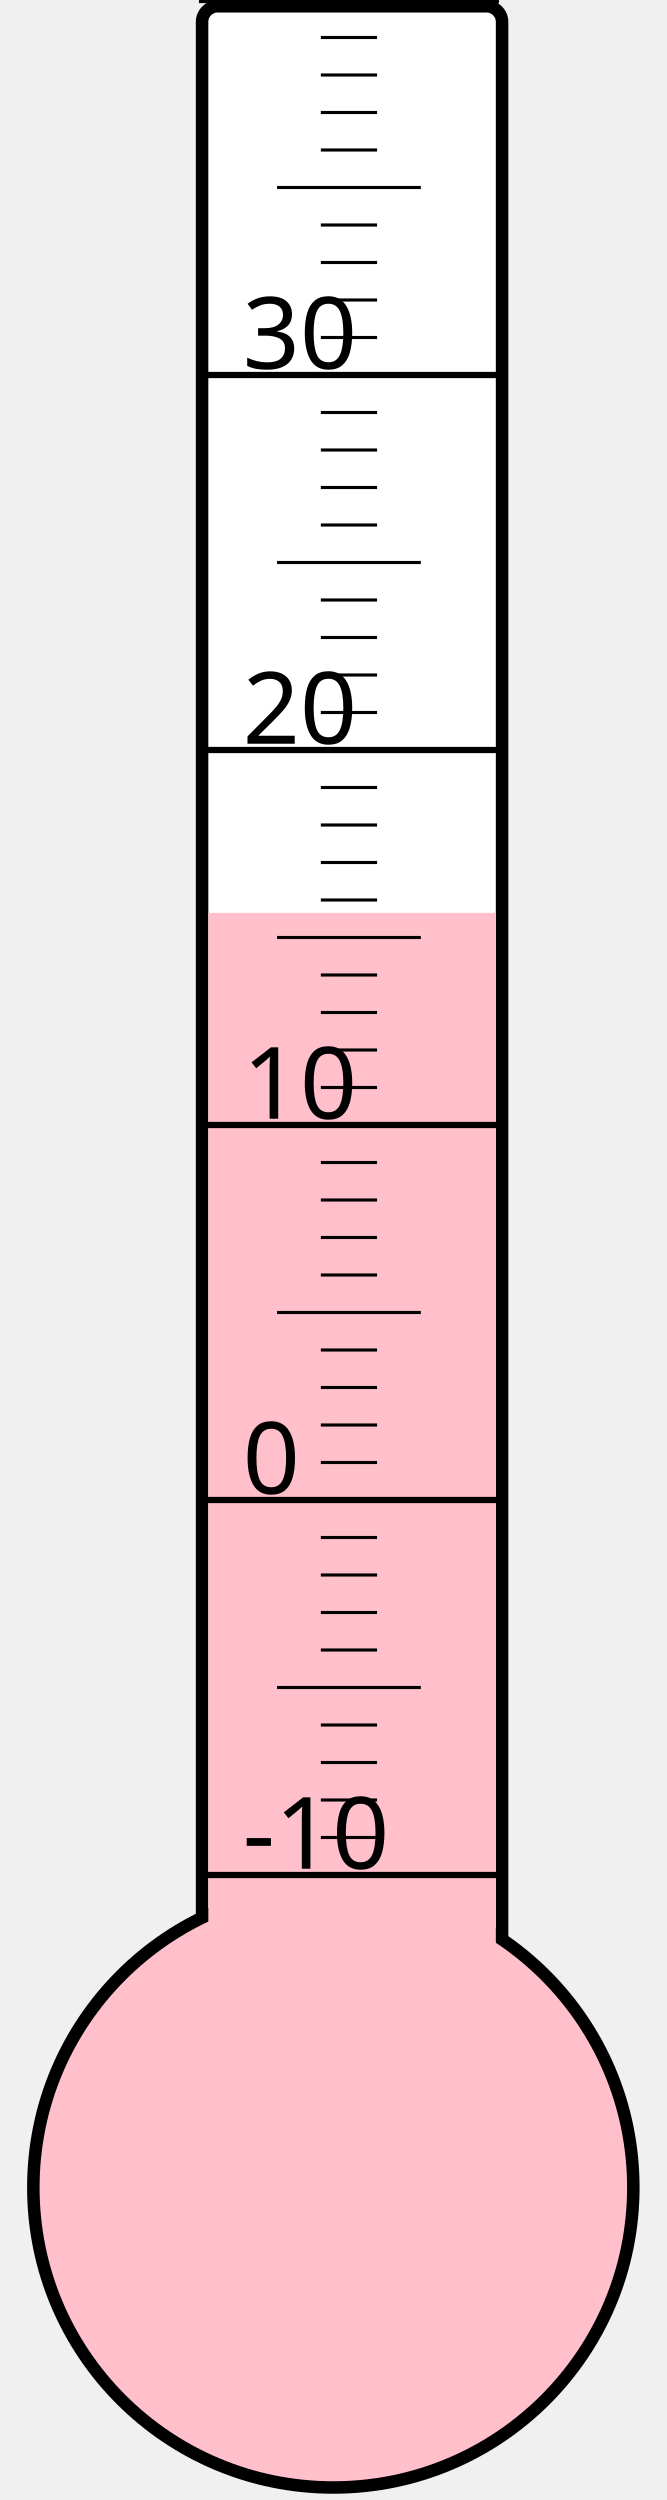
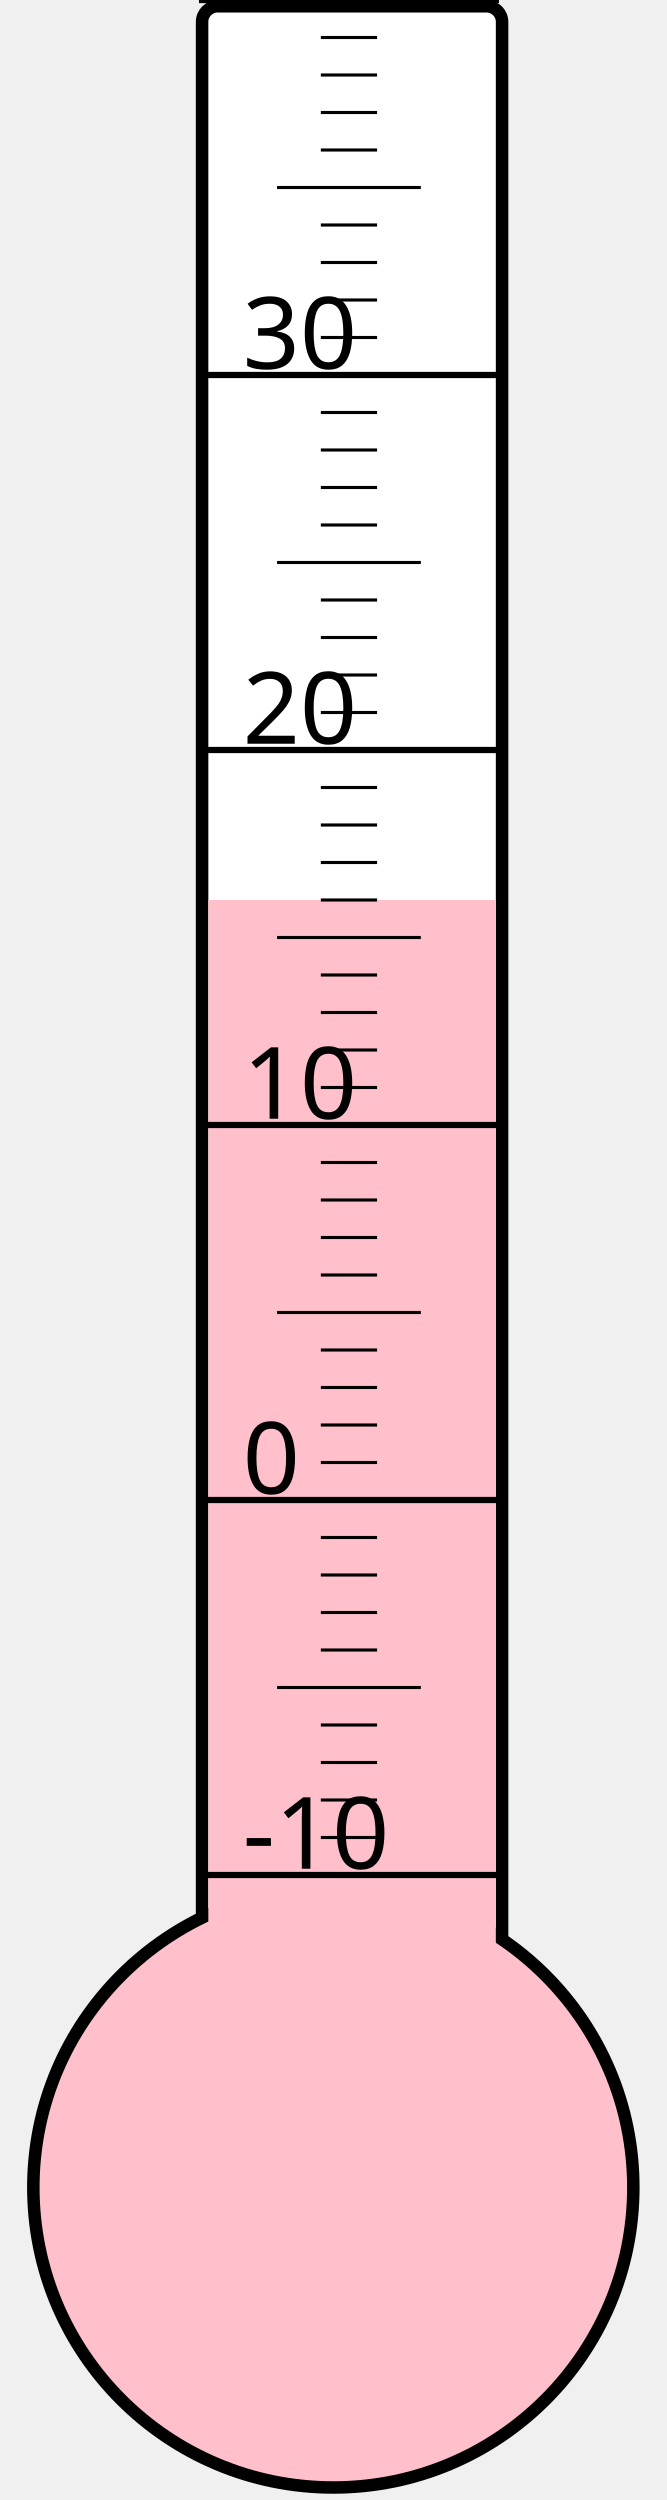
<svg xmlns="http://www.w3.org/2000/svg" width="40px" height="150px" viewBox="0 0 200 800">
  <rect width="200" height="800" x="0" y="0" style="fill: #ffffeb; fill-opacity: 0;" />
  <rect width="96" height="680" x="58" y="2" rx="5" ry="5" style="fill: white; fill-opacity: 1; stroke: black; stroke-width: 4;" />
  <circle cx="100" cy="700" r="96" style="fill: pink; stroke: black; stroke-width: 4;" />
-   <rect width="92" height="407.875" x="60" y="292.125" style="fill: pink; fill-opacity: 1; stroke-width: 0;" />
+   <rect width="92" height="412.0" x="60" y="288.0" style="fill: pink; fill-opacity: 1; stroke-width: 0;" />
  <text x="71" y="598" style="font-family: sans-serif; font-size: 24pt;">-10</text>
  <text x="71" y="478" style="font-family: sans-serif; font-size: 24pt;">0</text>
  <text x="71" y="358" style="font-family: sans-serif; font-size: 24pt;">10</text>
  <text x="71" y="238" style="font-family: sans-serif; font-size: 24pt;">20</text>
  <text x="71" y="118" style="font-family: sans-serif; font-size: 24pt;">30</text>
  <g style="stroke: black;">
    <line x1="57" y1="600" x2="153" y2="600" style="stroke-width: 2;" />
    <line x1="96" y1="588" x2="114" y2="588" style="stroke-width: 1;" />
    <line x1="96" y1="576" x2="114" y2="576" style="stroke-width: 1;" />
    <line x1="96" y1="564" x2="114" y2="564" style="stroke-width: 1;" />
    <line x1="96" y1="552" x2="114" y2="552" style="stroke-width: 1;" />
    <line x1="82" y1="540" x2="128" y2="540" style="stroke-width: 1;" />
    <line x1="96" y1="528" x2="114" y2="528" style="stroke-width: 1;" />
    <line x1="96" y1="516" x2="114" y2="516" style="stroke-width: 1;" />
    <line x1="96" y1="504" x2="114" y2="504" style="stroke-width: 1;" />
    <line x1="96" y1="492" x2="114" y2="492" style="stroke-width: 1;" />
    <line x1="57" y1="480" x2="153" y2="480" style="stroke-width: 2;" />
    <line x1="96" y1="468" x2="114" y2="468" style="stroke-width: 1;" />
    <line x1="96" y1="456" x2="114" y2="456" style="stroke-width: 1;" />
    <line x1="96" y1="444" x2="114" y2="444" style="stroke-width: 1;" />
    <line x1="96" y1="432" x2="114" y2="432" style="stroke-width: 1;" />
    <line x1="82" y1="420" x2="128" y2="420" style="stroke-width: 1;" />
    <line x1="96" y1="408" x2="114" y2="408" style="stroke-width: 1;" />
    <line x1="96" y1="396" x2="114" y2="396" style="stroke-width: 1;" />
    <line x1="96" y1="384" x2="114" y2="384" style="stroke-width: 1;" />
    <line x1="96" y1="372" x2="114" y2="372" style="stroke-width: 1;" />
    <line x1="57" y1="360" x2="153" y2="360" style="stroke-width: 2;" />
    <line x1="96" y1="348" x2="114" y2="348" style="stroke-width: 1;" />
    <line x1="96" y1="336" x2="114" y2="336" style="stroke-width: 1;" />
    <line x1="96" y1="324" x2="114" y2="324" style="stroke-width: 1;" />
    <line x1="96" y1="312" x2="114" y2="312" style="stroke-width: 1;" />
    <line x1="82" y1="300" x2="128" y2="300" style="stroke-width: 1;" />
    <line x1="96" y1="288" x2="114" y2="288" style="stroke-width: 1;" />
    <line x1="96" y1="276" x2="114" y2="276" style="stroke-width: 1;" />
    <line x1="96" y1="264" x2="114" y2="264" style="stroke-width: 1;" />
    <line x1="96" y1="252" x2="114" y2="252" style="stroke-width: 1;" />
    <line x1="57" y1="240" x2="153" y2="240" style="stroke-width: 2;" />
    <line x1="96" y1="228" x2="114" y2="228" style="stroke-width: 1;" />
    <line x1="96" y1="216" x2="114" y2="216" style="stroke-width: 1;" />
    <line x1="96" y1="204" x2="114" y2="204" style="stroke-width: 1;" />
    <line x1="96" y1="192" x2="114" y2="192" style="stroke-width: 1;" />
    <line x1="82" y1="180" x2="128" y2="180" style="stroke-width: 1;" />
    <line x1="96" y1="168" x2="114" y2="168" style="stroke-width: 1;" />
    <line x1="96" y1="156" x2="114" y2="156" style="stroke-width: 1;" />
    <line x1="96" y1="144" x2="114" y2="144" style="stroke-width: 1;" />
    <line x1="96" y1="132" x2="114" y2="132" style="stroke-width: 1;" />
    <line x1="57" y1="120" x2="153" y2="120" style="stroke-width: 2;" />
    <line x1="96" y1="108" x2="114" y2="108" style="stroke-width: 1;" />
    <line x1="96" y1="96" x2="114" y2="96" style="stroke-width: 1;" />
    <line x1="96" y1="84" x2="114" y2="84" style="stroke-width: 1;" />
    <line x1="96" y1="72" x2="114" y2="72" style="stroke-width: 1;" />
    <line x1="82" y1="60" x2="128" y2="60" style="stroke-width: 1;" />
    <line x1="96" y1="48" x2="114" y2="48" style="stroke-width: 1;" />
    <line x1="96" y1="36" x2="114" y2="36" style="stroke-width: 1;" />
    <line x1="96" y1="24" x2="114" y2="24" style="stroke-width: 1;" />
    <line x1="96" y1="12" x2="114" y2="12" style="stroke-width: 1;" />
    <line x1="57" y1="0" x2="153" y2="0" style="stroke-width: 2;" />
  </g>
</svg>
